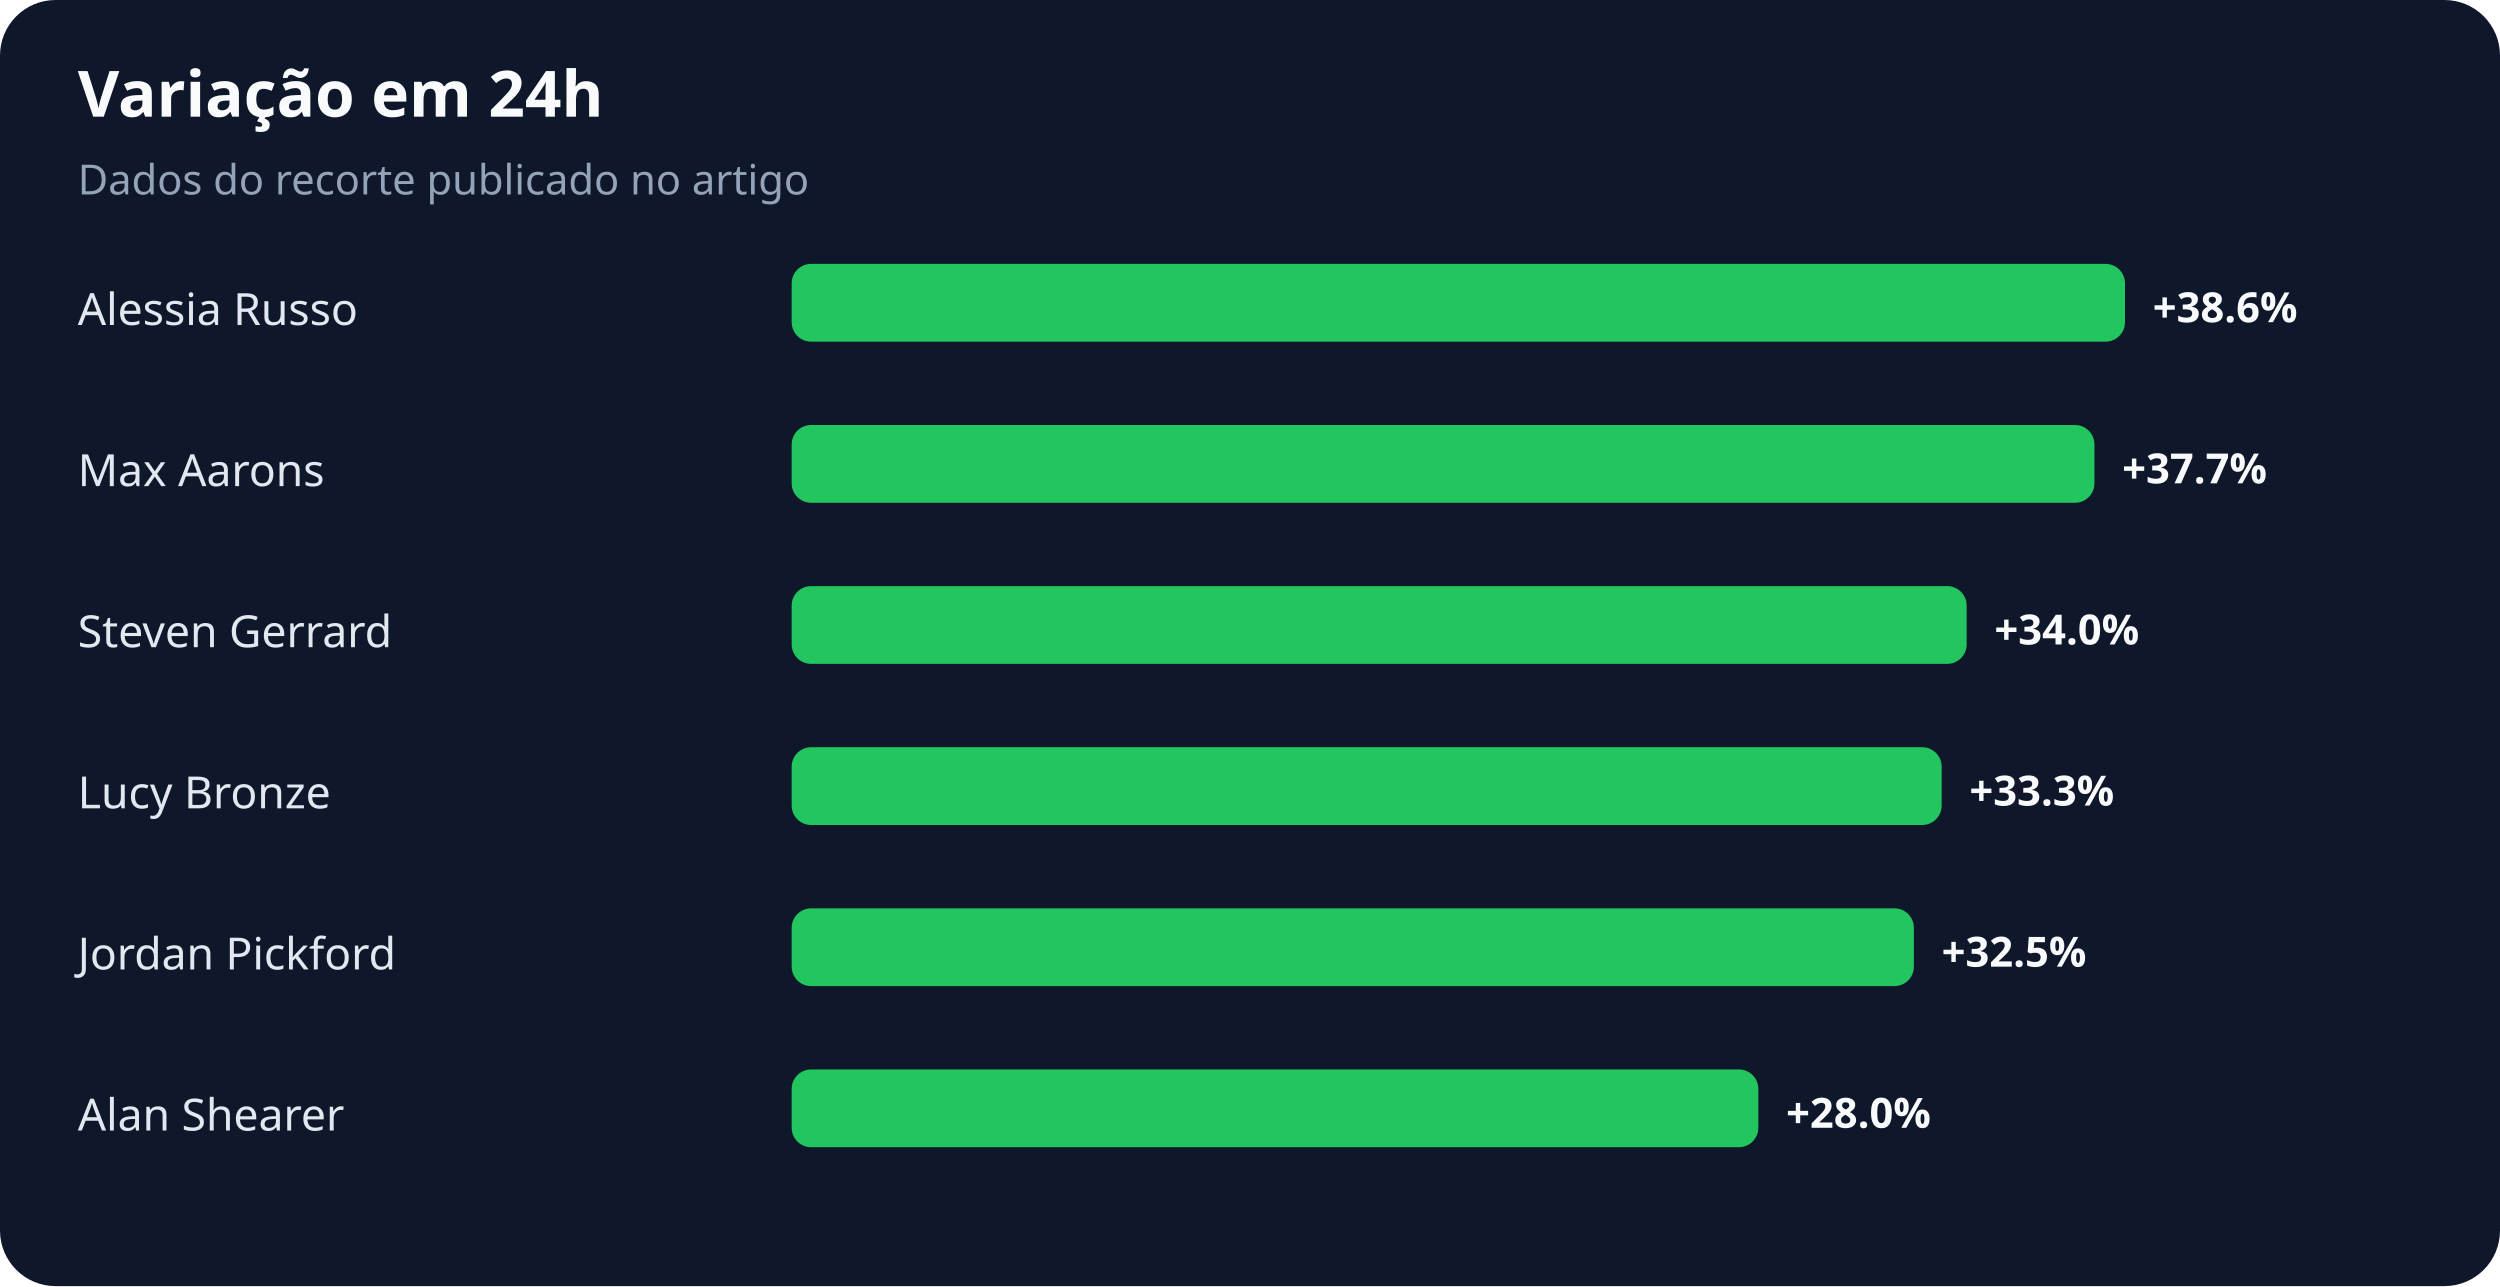
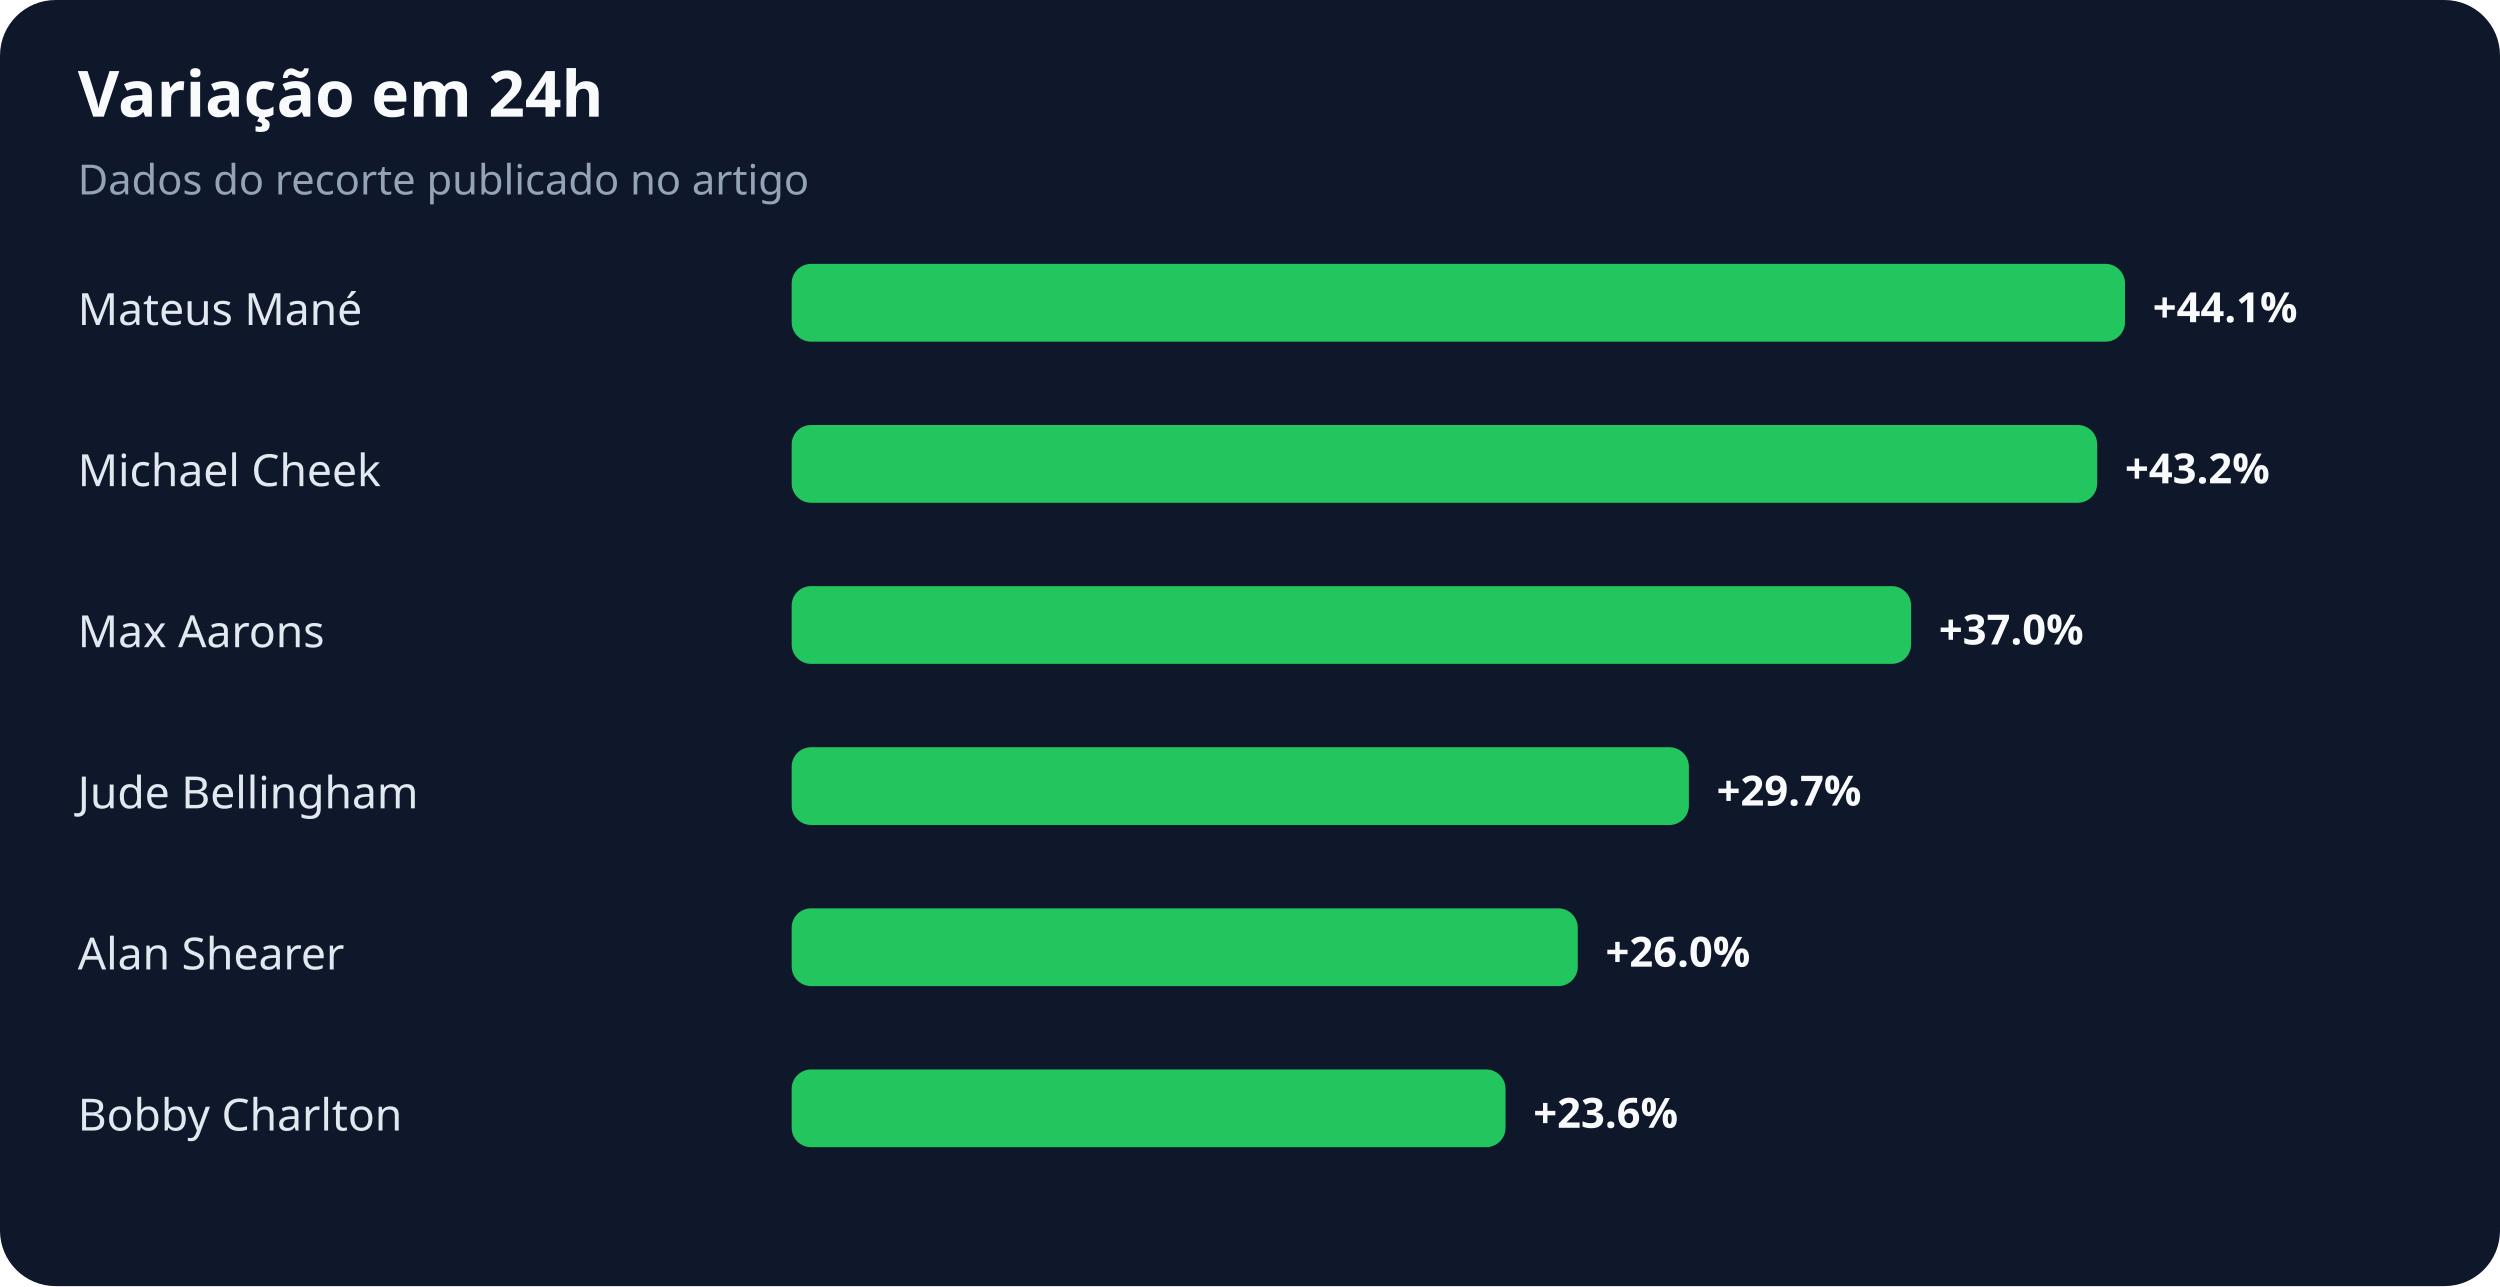
<svg xmlns="http://www.w3.org/2000/svg" width="900" height="463" viewBox="0 0 900 463" role="img" aria-labelledby="title desc">
  <rect width="100%" height="100%" rx="20" fill="#0f172a" />
  <text x="28" y="42" fill="#f8fafc" font-family="system-ui,sans-serif" font-size="23" font-weight="700">Variação em 24h</text>
  <text x="28" y="70" fill="#94a3b8" font-family="system-ui,sans-serif" font-size="15">Dados do recorte publicado no artigo</text>
-   <text x="28" y="117" fill="#e2e8f0" font-family="system-ui,sans-serif" font-size="16">Alessia Russo</text>
+   <text x="28" y="117" fill="#e2e8f0" font-family="system-ui,sans-serif" font-size="16">Mateus Mané</text>
  <rect x="285" y="95" width="480" height="28" rx="7" fill="#22c55e" />
-   <text x="775" y="116" fill="#f8fafc" font-family="system-ui,sans-serif" font-size="15" font-weight="700">+38.6%</text>
-   <text x="28" y="175" fill="#e2e8f0" font-family="system-ui,sans-serif" font-size="16">Max Aarons</text>
-   <rect x="285" y="153" width="469" height="28" rx="7" fill="#22c55e" />
-   <text x="764" y="174" fill="#f8fafc" font-family="system-ui,sans-serif" font-size="15" font-weight="700">+37.7%</text>
-   <text x="28" y="233" fill="#e2e8f0" font-family="system-ui,sans-serif" font-size="16">Steven Gerrard</text>
-   <rect x="285" y="211" width="423" height="28" rx="7" fill="#22c55e" />
-   <text x="718" y="232" fill="#f8fafc" font-family="system-ui,sans-serif" font-size="15" font-weight="700">+34.0%</text>
-   <text x="28" y="291" fill="#e2e8f0" font-family="system-ui,sans-serif" font-size="16">Lucy Bronze</text>
-   <rect x="285" y="269" width="414" height="28" rx="7" fill="#22c55e" />
-   <text x="709" y="290" fill="#f8fafc" font-family="system-ui,sans-serif" font-size="15" font-weight="700">+33.3%</text>
-   <text x="28" y="349" fill="#e2e8f0" font-family="system-ui,sans-serif" font-size="16">Jordan Pickford</text>
-   <rect x="285" y="327" width="404" height="28" rx="7" fill="#22c55e" />
-   <text x="699" y="348" fill="#f8fafc" font-family="system-ui,sans-serif" font-size="15" font-weight="700">+32.5%</text>
-   <text x="28" y="407" fill="#e2e8f0" font-family="system-ui,sans-serif" font-size="16">Alan Shearer</text>
-   <rect x="285" y="385" width="348" height="28" rx="7" fill="#22c55e" />
-   <text x="643" y="406" fill="#f8fafc" font-family="system-ui,sans-serif" font-size="15" font-weight="700">+28.0%</text>
+   <text x="775" y="116" fill="#f8fafc" font-family="system-ui,sans-serif" font-size="15" font-weight="700">+44.1%</text>
+   <text x="28" y="175" fill="#e2e8f0" font-family="system-ui,sans-serif" font-size="16">Michael Cheek</text>
+   <rect x="285" y="153" width="470" height="28" rx="7" fill="#22c55e" />
+   <text x="765" y="174" fill="#f8fafc" font-family="system-ui,sans-serif" font-size="15" font-weight="700">+43.2%</text>
+   <text x="28" y="233" fill="#e2e8f0" font-family="system-ui,sans-serif" font-size="16">Max Aarons</text>
+   <rect x="285" y="211" width="403" height="28" rx="7" fill="#22c55e" />
+   <text x="698" y="232" fill="#f8fafc" font-family="system-ui,sans-serif" font-size="15" font-weight="700">+37.0%</text>
+   <text x="28" y="291" fill="#e2e8f0" font-family="system-ui,sans-serif" font-size="16">Jude Bellingham</text>
+   <rect x="285" y="269" width="323" height="28" rx="7" fill="#22c55e" />
+   <text x="618" y="290" fill="#f8fafc" font-family="system-ui,sans-serif" font-size="15" font-weight="700">+29.7%</text>
+   <text x="28" y="349" fill="#e2e8f0" font-family="system-ui,sans-serif" font-size="16">Alan Shearer</text>
+   <rect x="285" y="327" width="283" height="28" rx="7" fill="#22c55e" />
+   <text x="578" y="348" fill="#f8fafc" font-family="system-ui,sans-serif" font-size="15" font-weight="700">+26.0%</text>
+   <text x="28" y="407" fill="#e2e8f0" font-family="system-ui,sans-serif" font-size="16">Bobby Charlton</text>
+   <rect x="285" y="385" width="257" height="28" rx="7" fill="#22c55e" />
+   <text x="552" y="406" fill="#f8fafc" font-family="system-ui,sans-serif" font-size="15" font-weight="700">+23.6%</text>
</svg>
